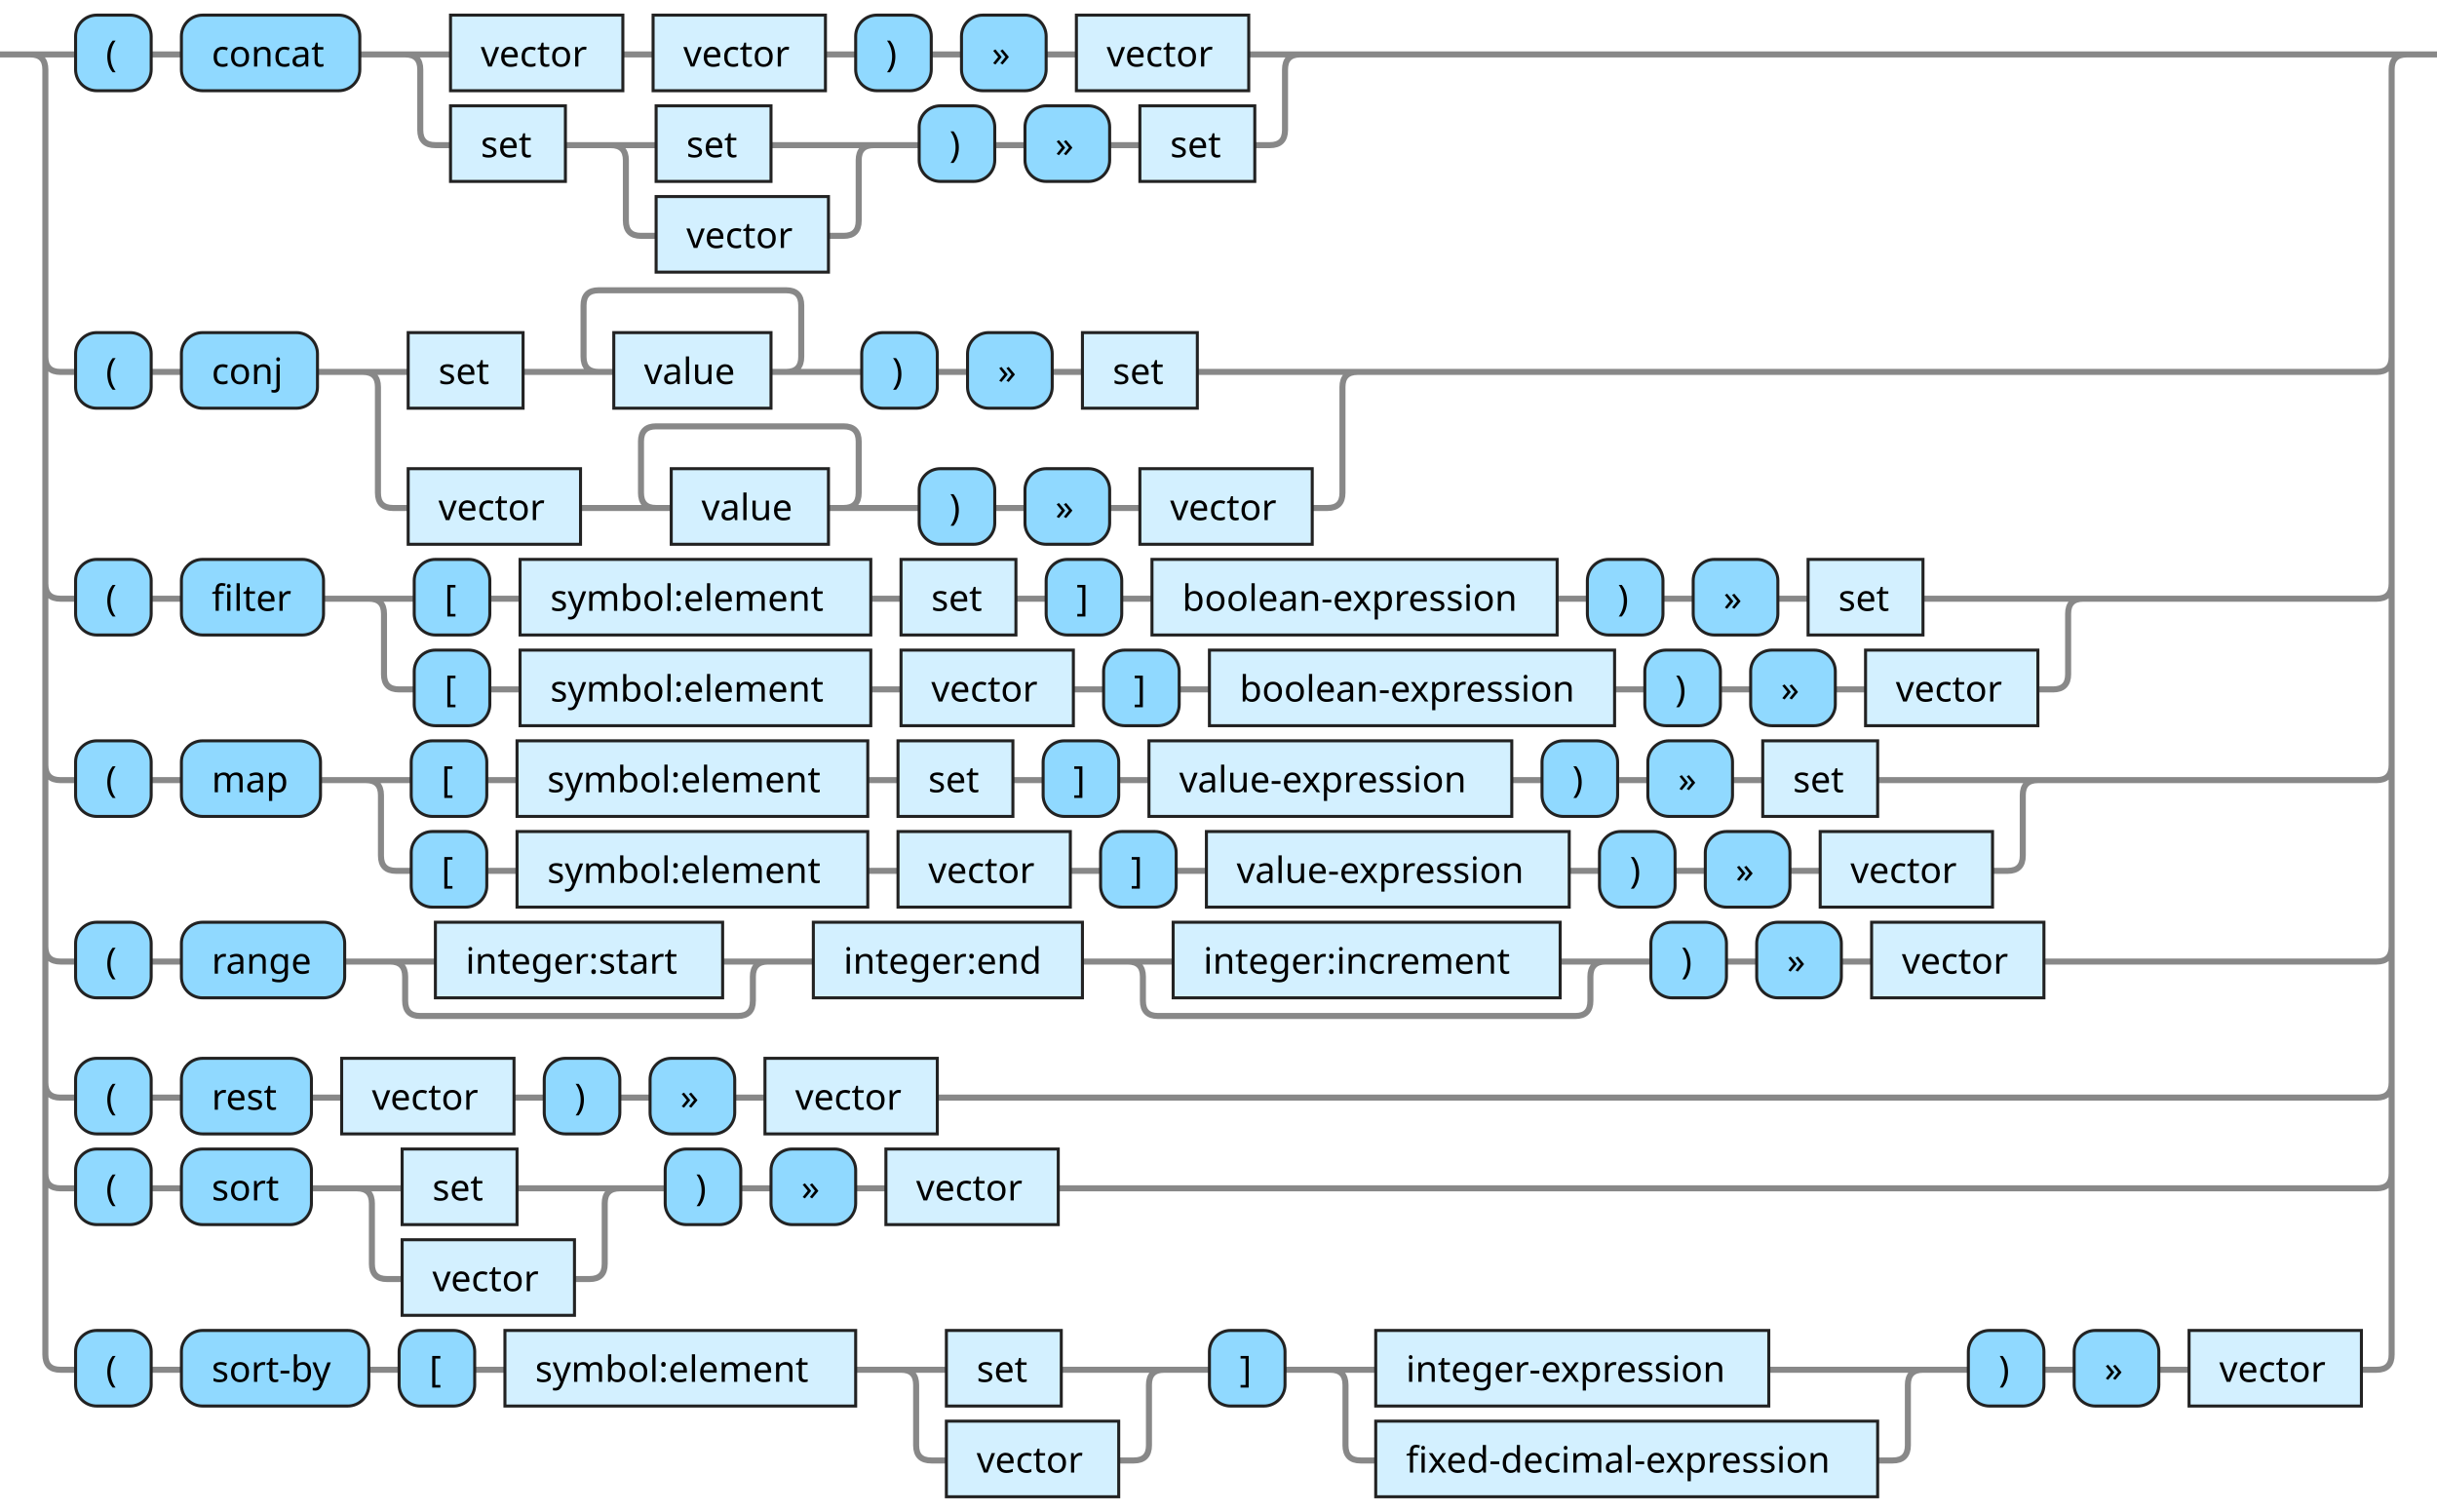
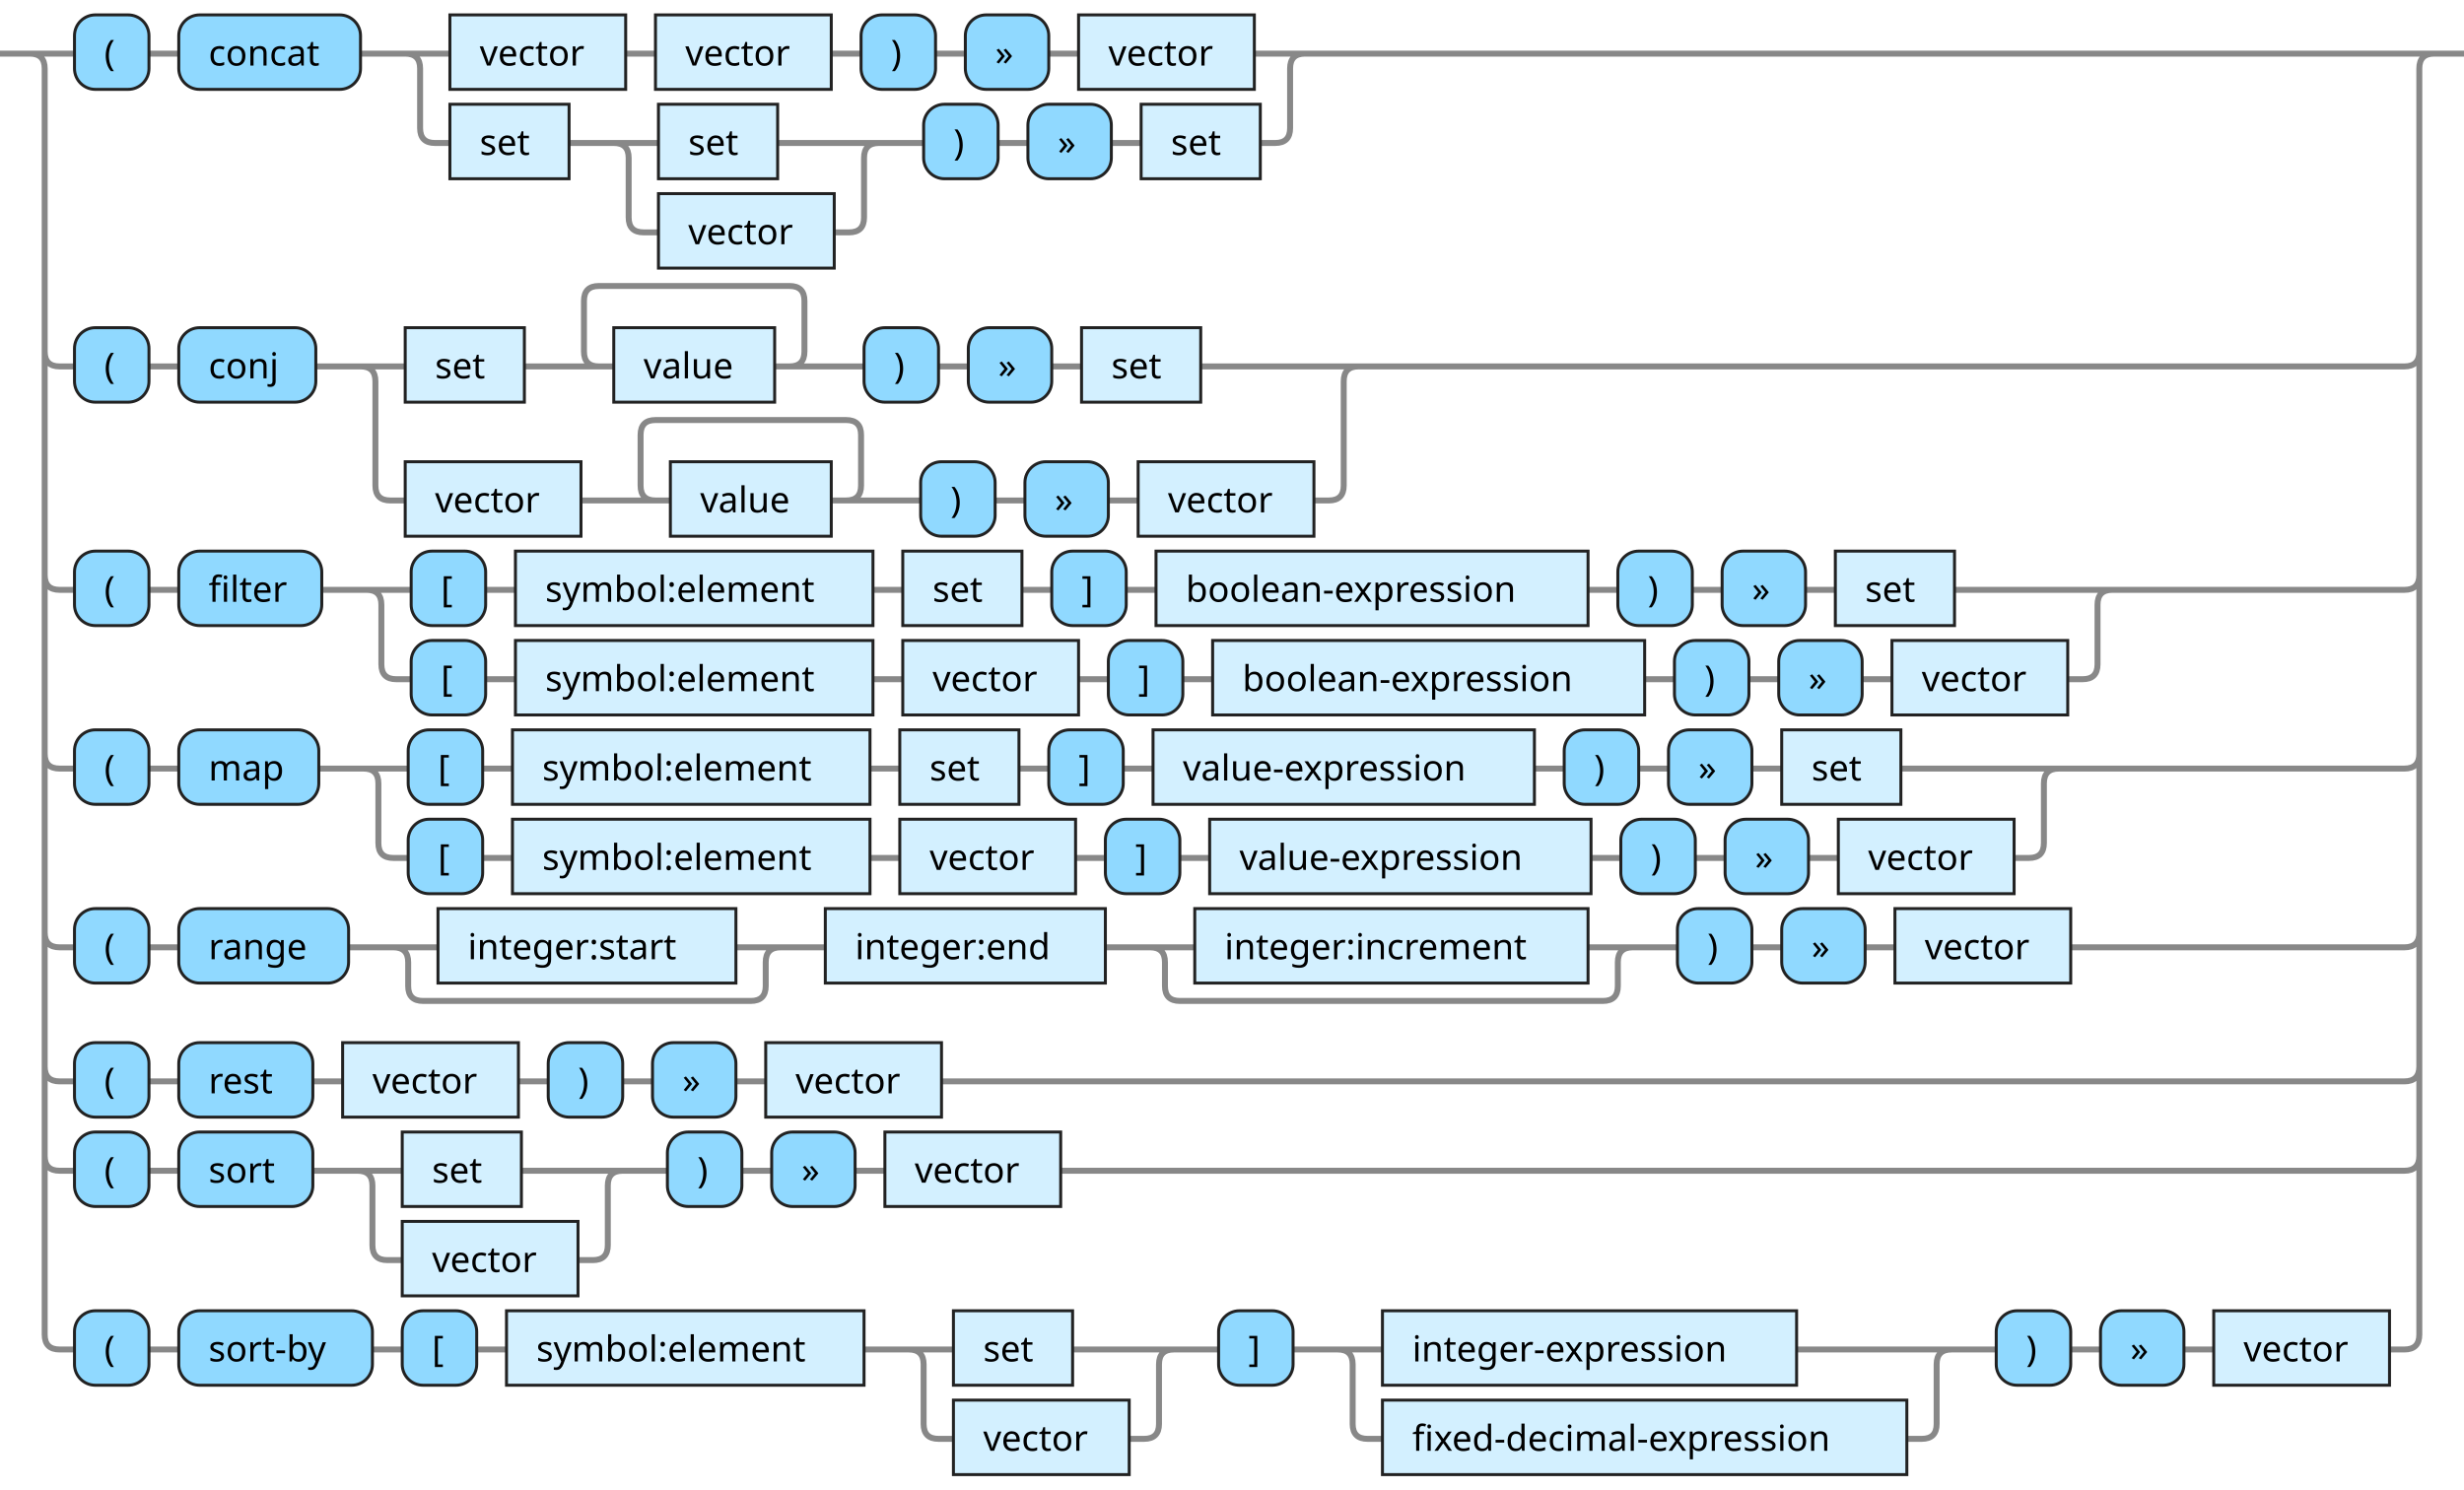
- <svg xmlns="http://www.w3.org/2000/svg" xmlns:xlink="http://www.w3.org/1999/xlink" version="1.1" width="806" height="500" viewbox="0 0 806 500">
+ <svg xmlns="http://www.w3.org/2000/svg" xmlns:xlink="http://www.w3.org/1999/xlink" version="1.1" width="827" height="500" viewbox="0 0 827 500">
  <defs>
    <style type="text/css">.c{fill: none; stroke: #888888; stroke-width: 2px;}.j{fill:#000000;font-family:Verdana,Sans-serif;font-size:12px;}.l{fill:#90d9ff;stroke:#222222;}.r{fill:#d3f0ff;stroke:#222222;}</style>
  </defs>
-   <path class="c" d="M0 18h25m25 0h10m59 0h30m57 0h10m57 0h10m25 0h10m28 0h10m57 0h22m-301 0q5 0 5 5v20q0 5 5 5h5m38 0h30m38 0h39m-92 0q5 0 5 5v20q0 5 5 5h5m57 0h5q5 0 5-5v-20q0-5 5-5m5 0h10m25 0h10m28 0h10m38 0h5q5 0 5-5v-20q0-5 5-5m5 0h366m-786 100q0 5 5 5h5m25 0h10m45 0h30m38 0h30m-5 0q-5 0-5-5v-17q0-5 5-5h62q5 0 5 5v17q0 5-5 5m-5 0h30m25 0h10m28 0h10m38 0h58m-334 0q5 0 5 5v35q0 5 5 5h5m57 0h30m-5 0q-5 0-5-5v-17q0-5 5-5h62q5 0 5 5v17q0 5-5 5m-5 0h30m25 0h10m28 0h10m57 0h5q5 0 5-5v-35q0-5 5-5m5 0h332q5 0 5-5m-776 75q0 5 5 5h5m25 0h10m47 0h30m25 0h10m116 0h10m38 0h10m25 0h10m134 0h10m25 0h10m28 0h10m38 0h58m-572 0q5 0 5 5v20q0 5 5 5h5m25 0h10m116 0h10m57 0h10m25 0h10m134 0h10m25 0h10m28 0h10m57 0h5q5 0 5-5v-20q0-5 5-5m5 0h92q5 0 5-5m-776 60q0 5 5 5h5m25 0h10m46 0h30m25 0h10m116 0h10m38 0h10m25 0h10m120 0h10m25 0h10m28 0h10m38 0h58m-558 0q5 0 5 5v20q0 5 5 5h5m25 0h10m116 0h10m57 0h10m25 0h10m120 0h10m25 0h10m28 0h10m57 0h5q5 0 5-5v-20q0-5 5-5m5 0h107q5 0 5-5m-776 60q0 5 5 5h5m25 0h10m54 0h30m95 0h20m-130 0q5 0 5 5v8q0 5 5 5h105q5 0 5-5v-8q0-5 5-5m5 0h10m89 0h30m128 0h20m-163 0q5 0 5 5v8q0 5 5 5h138q5 0 5-5v-8q0-5 5-5m5 0h10m25 0h10m28 0h10m57 0h110q5 0 5-5m-776 45q0 5 5 5h5m25 0h10m43 0h10m57 0h10m25 0h10m28 0h10m57 0h476q5 0 5-5m-776 30q0 5 5 5h5m25 0h10m43 0h30m38 0h39m-92 0q5 0 5 5v20q0 5 5 5h5m57 0h5q5 0 5-5v-20q0-5 5-5m5 0h10m25 0h10m28 0h10m57 0h436q5 0 5-5m-781-370q5 0 5 5v425q0 5 5 5h5m25 0h10m62 0h10m25 0h10m116 0h30m38 0h39m-92 0q5 0 5 5v20q0 5 5 5h5m57 0h5q5 0 5-5v-20q0-5 5-5m5 0h10m25 0h30m130 0h56m-201 0q5 0 5 5v20q0 5 5 5h5m166 0h5q5 0 5-5v-20q0-5 5-5m5 0h10m25 0h10m28 0h10m57 0h5q5 0 5-5v-425q0-5 5-5m5 0h5" />
+   <path class="c" d="M0 18h25m25 0h10m61 0h30m59 0h10m59 0h10m25 0h10m28 0h10m59 0h22m-307 0q5 0 5 5v20q0 5 5 5h5m40 0h30m40 0h39m-94 0q5 0 5 5v20q0 5 5 5h5m59 0h5q5 0 5-5v-20q0-5 5-5m5 0h10m25 0h10m28 0h10m40 0h5q5 0 5-5v-20q0-5 5-5m5 0h379m-807 100q0 5 5 5h5m25 0h10m46 0h30m40 0h30m-5 0q-5 0-5-5v-17q0-5 5-5h64q5 0 5 5v17q0 5-5 5m-5 0h30m25 0h10m28 0h10m40 0h58m-340 0q5 0 5 5v35q0 5 5 5h5m59 0h30m-5 0q-5 0-5-5v-17q0-5 5-5h64q5 0 5 5v17q0 5-5 5m-5 0h30m25 0h10m28 0h10m59 0h5q5 0 5-5v-35q0-5 5-5m5 0h346q5 0 5-5m-797 75q0 5 5 5h5m25 0h10m48 0h30m25 0h10m120 0h10m40 0h10m25 0h10m145 0h10m25 0h10m28 0h10m40 0h58m-591 0q5 0 5 5v20q0 5 5 5h5m25 0h10m120 0h10m59 0h10m25 0h10m145 0h10m25 0h10m28 0h10m59 0h5q5 0 5-5v-20q0-5 5-5m5 0h93q5 0 5-5m-797 60q0 5 5 5h5m25 0h10m47 0h30m25 0h10m120 0h10m40 0h10m25 0h10m128 0h10m25 0h10m28 0h10m40 0h58m-574 0q5 0 5 5v20q0 5 5 5h5m25 0h10m120 0h10m59 0h10m25 0h10m128 0h10m25 0h10m28 0h10m59 0h5q5 0 5-5v-20q0-5 5-5m5 0h111q5 0 5-5m-797 60q0 5 5 5h5m25 0h10m57 0h30m100 0h20m-135 0q5 0 5 5v8q0 5 5 5h110q5 0 5-5v-8q0-5 5-5m5 0h10m94 0h30m132 0h20m-167 0q5 0 5 5v8q0 5 5 5h142q5 0 5-5v-8q0-5 5-5m5 0h10m25 0h10m28 0h10m59 0h112q5 0 5-5m-797 45q0 5 5 5h5m25 0h10m45 0h10m59 0h10m25 0h10m28 0h10m59 0h491q5 0 5-5m-797 30q0 5 5 5h5m25 0h10m45 0h30m40 0h39m-94 0q5 0 5 5v20q0 5 5 5h5m59 0h5q5 0 5-5v-20q0-5 5-5m5 0h10m25 0h10m28 0h10m59 0h451q5 0 5-5m-802-370q5 0 5 5v425q0 5 5 5h5m25 0h10m65 0h10m25 0h10m120 0h30m40 0h39m-94 0q5 0 5 5v20q0 5 5 5h5m59 0h5q5 0 5-5v-20q0-5 5-5m5 0h10m25 0h30m139 0h57m-211 0q5 0 5 5v20q0 5 5 5h5m176 0h5q5 0 5-5v-20q0-5 5-5m5 0h10m25 0h10m28 0h10m59 0h5q5 0 5-5v-425q0-5 5-5m5 0h5" />
  <rect class="l" x="25" y="5" width="25" height="25" rx="7" />
  <text class="j" x="35" y="22">(</text>
-   <rect class="l" x="60" y="5" width="59" height="25" rx="7" />
+   <rect class="l" x="60" y="5" width="61" height="25" rx="7" />
  <text class="j" x="70" y="22">concat</text>
  <a xlink:href="#vector">
-     <rect class="r" x="149" y="5" width="57" height="25" />
-     <text class="j" x="159" y="22">vector</text>
-   </a>
-   <a xlink:href="#vector">
-     <rect class="r" x="216" y="5" width="57" height="25" />
-     <text class="j" x="226" y="22">vector</text>
-   </a>
-   <rect class="l" x="283" y="5" width="25" height="25" rx="7" />
-   <text class="j" x="293" y="22">)</text>
-   <rect class="l" x="318" y="5" width="28" height="25" rx="7" />
-   <text class="j" x="328" y="22">»</text>
-   <a xlink:href="#vector">
-     <rect class="r" x="356" y="5" width="57" height="25" />
-     <text class="j" x="366" y="22">vector</text>
-   </a>
-   <a xlink:href="#set">
-     <rect class="r" x="149" y="35" width="38" height="25" />
-     <text class="j" x="159" y="52">set</text>
-   </a>
-   <a xlink:href="#set">
-     <rect class="r" x="217" y="35" width="38" height="25" />
-     <text class="j" x="227" y="52">set</text>
-   </a>
-   <a xlink:href="#vector">
-     <rect class="r" x="217" y="65" width="57" height="25" />
-     <text class="j" x="227" y="82">vector</text>
-   </a>
-   <rect class="l" x="304" y="35" width="25" height="25" rx="7" />
-   <text class="j" x="314" y="52">)</text>
-   <rect class="l" x="339" y="35" width="28" height="25" rx="7" />
-   <text class="j" x="349" y="52">»</text>
-   <a xlink:href="#set">
-     <rect class="r" x="377" y="35" width="38" height="25" />
-     <text class="j" x="387" y="52">set</text>
+     <rect class="r" x="151" y="5" width="59" height="25" />
+     <text class="j" x="161" y="22">vector</text>
+   </a>
+   <a xlink:href="#vector">
+     <rect class="r" x="220" y="5" width="59" height="25" />
+     <text class="j" x="230" y="22">vector</text>
+   </a>
+   <rect class="l" x="289" y="5" width="25" height="25" rx="7" />
+   <text class="j" x="299" y="22">)</text>
+   <rect class="l" x="324" y="5" width="28" height="25" rx="7" />
+   <text class="j" x="334" y="22">»</text>
+   <a xlink:href="#vector">
+     <rect class="r" x="362" y="5" width="59" height="25" />
+     <text class="j" x="372" y="22">vector</text>
+   </a>
+   <a xlink:href="#set">
+     <rect class="r" x="151" y="35" width="40" height="25" />
+     <text class="j" x="161" y="52">set</text>
+   </a>
+   <a xlink:href="#set">
+     <rect class="r" x="221" y="35" width="40" height="25" />
+     <text class="j" x="231" y="52">set</text>
+   </a>
+   <a xlink:href="#vector">
+     <rect class="r" x="221" y="65" width="59" height="25" />
+     <text class="j" x="231" y="82">vector</text>
+   </a>
+   <rect class="l" x="310" y="35" width="25" height="25" rx="7" />
+   <text class="j" x="320" y="52">)</text>
+   <rect class="l" x="345" y="35" width="28" height="25" rx="7" />
+   <text class="j" x="355" y="52">»</text>
+   <a xlink:href="#set">
+     <rect class="r" x="383" y="35" width="40" height="25" />
+     <text class="j" x="393" y="52">set</text>
  </a>
  <rect class="l" x="25" y="110" width="25" height="25" rx="7" />
  <text class="j" x="35" y="127">(</text>
-   <rect class="l" x="60" y="110" width="45" height="25" rx="7" />
+   <rect class="l" x="60" y="110" width="46" height="25" rx="7" />
  <text class="j" x="70" y="127">conj</text>
  <a xlink:href="#set">
-     <rect class="r" x="135" y="110" width="38" height="25" />
-     <text class="j" x="145" y="127">set</text>
+     <rect class="r" x="136" y="110" width="40" height="25" />
+     <text class="j" x="146" y="127">set</text>
  </a>
  <a xlink:href="#value">
-     <rect class="r" x="203" y="110" width="52" height="25" />
-     <text class="j" x="213" y="127">value</text>
-   </a>
-   <rect class="l" x="285" y="110" width="25" height="25" rx="7" />
-   <text class="j" x="295" y="127">)</text>
-   <rect class="l" x="320" y="110" width="28" height="25" rx="7" />
-   <text class="j" x="330" y="127">»</text>
-   <a xlink:href="#set">
-     <rect class="r" x="358" y="110" width="38" height="25" />
-     <text class="j" x="368" y="127">set</text>
-   </a>
-   <a xlink:href="#vector">
-     <rect class="r" x="135" y="155" width="57" height="25" />
-     <text class="j" x="145" y="172">vector</text>
+     <rect class="r" x="206" y="110" width="54" height="25" />
+     <text class="j" x="216" y="127">value</text>
+   </a>
+   <rect class="l" x="290" y="110" width="25" height="25" rx="7" />
+   <text class="j" x="300" y="127">)</text>
+   <rect class="l" x="325" y="110" width="28" height="25" rx="7" />
+   <text class="j" x="335" y="127">»</text>
+   <a xlink:href="#set">
+     <rect class="r" x="363" y="110" width="40" height="25" />
+     <text class="j" x="373" y="127">set</text>
+   </a>
+   <a xlink:href="#vector">
+     <rect class="r" x="136" y="155" width="59" height="25" />
+     <text class="j" x="146" y="172">vector</text>
  </a>
  <a xlink:href="#value">
-     <rect class="r" x="222" y="155" width="52" height="25" />
-     <text class="j" x="232" y="172">value</text>
-   </a>
-   <rect class="l" x="304" y="155" width="25" height="25" rx="7" />
-   <text class="j" x="314" y="172">)</text>
-   <rect class="l" x="339" y="155" width="28" height="25" rx="7" />
-   <text class="j" x="349" y="172">»</text>
-   <a xlink:href="#vector">
-     <rect class="r" x="377" y="155" width="57" height="25" />
-     <text class="j" x="387" y="172">vector</text>
+     <rect class="r" x="225" y="155" width="54" height="25" />
+     <text class="j" x="235" y="172">value</text>
+   </a>
+   <rect class="l" x="309" y="155" width="25" height="25" rx="7" />
+   <text class="j" x="319" y="172">)</text>
+   <rect class="l" x="344" y="155" width="28" height="25" rx="7" />
+   <text class="j" x="354" y="172">»</text>
+   <a xlink:href="#vector">
+     <rect class="r" x="382" y="155" width="59" height="25" />
+     <text class="j" x="392" y="172">vector</text>
  </a>
  <rect class="l" x="25" y="185" width="25" height="25" rx="7" />
  <text class="j" x="35" y="202">(</text>
-   <rect class="l" x="60" y="185" width="47" height="25" rx="7" />
+   <rect class="l" x="60" y="185" width="48" height="25" rx="7" />
  <text class="j" x="70" y="202">filter</text>
-   <rect class="l" x="137" y="185" width="25" height="25" rx="7" />
-   <text class="j" x="147" y="202">[</text>
-   <a xlink:href="#symbol:element">
-     <rect class="r" x="172" y="185" width="116" height="25" />
-     <text class="j" x="182" y="202">symbol:element</text>
-   </a>
-   <a xlink:href="#set">
-     <rect class="r" x="298" y="185" width="38" height="25" />
-     <text class="j" x="308" y="202">set</text>
-   </a>
-   <rect class="l" x="346" y="185" width="25" height="25" rx="7" />
-   <text class="j" x="356" y="202">]</text>
+   <rect class="l" x="138" y="185" width="25" height="25" rx="7" />
+   <text class="j" x="148" y="202">[</text>
+   <a xlink:href="#symbol:element">
+     <rect class="r" x="173" y="185" width="120" height="25" />
+     <text class="j" x="183" y="202">symbol:element</text>
+   </a>
+   <a xlink:href="#set">
+     <rect class="r" x="303" y="185" width="40" height="25" />
+     <text class="j" x="313" y="202">set</text>
+   </a>
+   <rect class="l" x="353" y="185" width="25" height="25" rx="7" />
+   <text class="j" x="363" y="202">]</text>
  <a xlink:href="#boolean-expression">
-     <rect class="r" x="381" y="185" width="134" height="25" />
-     <text class="j" x="391" y="202">boolean-expression</text>
-   </a>
-   <rect class="l" x="525" y="185" width="25" height="25" rx="7" />
-   <text class="j" x="535" y="202">)</text>
-   <rect class="l" x="560" y="185" width="28" height="25" rx="7" />
-   <text class="j" x="570" y="202">»</text>
-   <a xlink:href="#set">
-     <rect class="r" x="598" y="185" width="38" height="25" />
-     <text class="j" x="608" y="202">set</text>
-   </a>
-   <rect class="l" x="137" y="215" width="25" height="25" rx="7" />
-   <text class="j" x="147" y="232">[</text>
-   <a xlink:href="#symbol:element">
-     <rect class="r" x="172" y="215" width="116" height="25" />
-     <text class="j" x="182" y="232">symbol:element</text>
-   </a>
-   <a xlink:href="#vector">
-     <rect class="r" x="298" y="215" width="57" height="25" />
-     <text class="j" x="308" y="232">vector</text>
-   </a>
-   <rect class="l" x="365" y="215" width="25" height="25" rx="7" />
-   <text class="j" x="375" y="232">]</text>
+     <rect class="r" x="388" y="185" width="145" height="25" />
+     <text class="j" x="398" y="202">boolean-expression</text>
+   </a>
+   <rect class="l" x="543" y="185" width="25" height="25" rx="7" />
+   <text class="j" x="553" y="202">)</text>
+   <rect class="l" x="578" y="185" width="28" height="25" rx="7" />
+   <text class="j" x="588" y="202">»</text>
+   <a xlink:href="#set">
+     <rect class="r" x="616" y="185" width="40" height="25" />
+     <text class="j" x="626" y="202">set</text>
+   </a>
+   <rect class="l" x="138" y="215" width="25" height="25" rx="7" />
+   <text class="j" x="148" y="232">[</text>
+   <a xlink:href="#symbol:element">
+     <rect class="r" x="173" y="215" width="120" height="25" />
+     <text class="j" x="183" y="232">symbol:element</text>
+   </a>
+   <a xlink:href="#vector">
+     <rect class="r" x="303" y="215" width="59" height="25" />
+     <text class="j" x="313" y="232">vector</text>
+   </a>
+   <rect class="l" x="372" y="215" width="25" height="25" rx="7" />
+   <text class="j" x="382" y="232">]</text>
  <a xlink:href="#boolean-expression">
-     <rect class="r" x="400" y="215" width="134" height="25" />
-     <text class="j" x="410" y="232">boolean-expression</text>
-   </a>
-   <rect class="l" x="544" y="215" width="25" height="25" rx="7" />
-   <text class="j" x="554" y="232">)</text>
-   <rect class="l" x="579" y="215" width="28" height="25" rx="7" />
-   <text class="j" x="589" y="232">»</text>
-   <a xlink:href="#vector">
-     <rect class="r" x="617" y="215" width="57" height="25" />
-     <text class="j" x="627" y="232">vector</text>
+     <rect class="r" x="407" y="215" width="145" height="25" />
+     <text class="j" x="417" y="232">boolean-expression</text>
+   </a>
+   <rect class="l" x="562" y="215" width="25" height="25" rx="7" />
+   <text class="j" x="572" y="232">)</text>
+   <rect class="l" x="597" y="215" width="28" height="25" rx="7" />
+   <text class="j" x="607" y="232">»</text>
+   <a xlink:href="#vector">
+     <rect class="r" x="635" y="215" width="59" height="25" />
+     <text class="j" x="645" y="232">vector</text>
  </a>
  <rect class="l" x="25" y="245" width="25" height="25" rx="7" />
  <text class="j" x="35" y="262">(</text>
-   <rect class="l" x="60" y="245" width="46" height="25" rx="7" />
+   <rect class="l" x="60" y="245" width="47" height="25" rx="7" />
  <text class="j" x="70" y="262">map</text>
-   <rect class="l" x="136" y="245" width="25" height="25" rx="7" />
-   <text class="j" x="146" y="262">[</text>
-   <a xlink:href="#symbol:element">
-     <rect class="r" x="171" y="245" width="116" height="25" />
-     <text class="j" x="181" y="262">symbol:element</text>
-   </a>
-   <a xlink:href="#set">
-     <rect class="r" x="297" y="245" width="38" height="25" />
-     <text class="j" x="307" y="262">set</text>
-   </a>
-   <rect class="l" x="345" y="245" width="25" height="25" rx="7" />
-   <text class="j" x="355" y="262">]</text>
+   <rect class="l" x="137" y="245" width="25" height="25" rx="7" />
+   <text class="j" x="147" y="262">[</text>
+   <a xlink:href="#symbol:element">
+     <rect class="r" x="172" y="245" width="120" height="25" />
+     <text class="j" x="182" y="262">symbol:element</text>
+   </a>
+   <a xlink:href="#set">
+     <rect class="r" x="302" y="245" width="40" height="25" />
+     <text class="j" x="312" y="262">set</text>
+   </a>
+   <rect class="l" x="352" y="245" width="25" height="25" rx="7" />
+   <text class="j" x="362" y="262">]</text>
  <a xlink:href="#value-expression">
-     <rect class="r" x="380" y="245" width="120" height="25" />
-     <text class="j" x="390" y="262">value-expression</text>
-   </a>
-   <rect class="l" x="510" y="245" width="25" height="25" rx="7" />
-   <text class="j" x="520" y="262">)</text>
-   <rect class="l" x="545" y="245" width="28" height="25" rx="7" />
-   <text class="j" x="555" y="262">»</text>
-   <a xlink:href="#set">
-     <rect class="r" x="583" y="245" width="38" height="25" />
-     <text class="j" x="593" y="262">set</text>
-   </a>
-   <rect class="l" x="136" y="275" width="25" height="25" rx="7" />
-   <text class="j" x="146" y="292">[</text>
-   <a xlink:href="#symbol:element">
-     <rect class="r" x="171" y="275" width="116" height="25" />
-     <text class="j" x="181" y="292">symbol:element</text>
-   </a>
-   <a xlink:href="#vector">
-     <rect class="r" x="297" y="275" width="57" height="25" />
-     <text class="j" x="307" y="292">vector</text>
-   </a>
-   <rect class="l" x="364" y="275" width="25" height="25" rx="7" />
-   <text class="j" x="374" y="292">]</text>
+     <rect class="r" x="387" y="245" width="128" height="25" />
+     <text class="j" x="397" y="262">value-expression</text>
+   </a>
+   <rect class="l" x="525" y="245" width="25" height="25" rx="7" />
+   <text class="j" x="535" y="262">)</text>
+   <rect class="l" x="560" y="245" width="28" height="25" rx="7" />
+   <text class="j" x="570" y="262">»</text>
+   <a xlink:href="#set">
+     <rect class="r" x="598" y="245" width="40" height="25" />
+     <text class="j" x="608" y="262">set</text>
+   </a>
+   <rect class="l" x="137" y="275" width="25" height="25" rx="7" />
+   <text class="j" x="147" y="292">[</text>
+   <a xlink:href="#symbol:element">
+     <rect class="r" x="172" y="275" width="120" height="25" />
+     <text class="j" x="182" y="292">symbol:element</text>
+   </a>
+   <a xlink:href="#vector">
+     <rect class="r" x="302" y="275" width="59" height="25" />
+     <text class="j" x="312" y="292">vector</text>
+   </a>
+   <rect class="l" x="371" y="275" width="25" height="25" rx="7" />
+   <text class="j" x="381" y="292">]</text>
  <a xlink:href="#value-expression">
-     <rect class="r" x="399" y="275" width="120" height="25" />
-     <text class="j" x="409" y="292">value-expression</text>
-   </a>
-   <rect class="l" x="529" y="275" width="25" height="25" rx="7" />
-   <text class="j" x="539" y="292">)</text>
-   <rect class="l" x="564" y="275" width="28" height="25" rx="7" />
-   <text class="j" x="574" y="292">»</text>
-   <a xlink:href="#vector">
-     <rect class="r" x="602" y="275" width="57" height="25" />
-     <text class="j" x="612" y="292">vector</text>
+     <rect class="r" x="406" y="275" width="128" height="25" />
+     <text class="j" x="416" y="292">value-expression</text>
+   </a>
+   <rect class="l" x="544" y="275" width="25" height="25" rx="7" />
+   <text class="j" x="554" y="292">)</text>
+   <rect class="l" x="579" y="275" width="28" height="25" rx="7" />
+   <text class="j" x="589" y="292">»</text>
+   <a xlink:href="#vector">
+     <rect class="r" x="617" y="275" width="59" height="25" />
+     <text class="j" x="627" y="292">vector</text>
  </a>
  <rect class="l" x="25" y="305" width="25" height="25" rx="7" />
  <text class="j" x="35" y="322">(</text>
-   <rect class="l" x="60" y="305" width="54" height="25" rx="7" />
+   <rect class="l" x="60" y="305" width="57" height="25" rx="7" />
  <text class="j" x="70" y="322">range</text>
  <a xlink:href="#integer:start">
-     <rect class="r" x="144" y="305" width="95" height="25" />
-     <text class="j" x="154" y="322">integer:start</text>
+     <rect class="r" x="147" y="305" width="100" height="25" />
+     <text class="j" x="157" y="322">integer:start</text>
  </a>
  <a xlink:href="#integer:end">
-     <rect class="r" x="269" y="305" width="89" height="25" />
-     <text class="j" x="279" y="322">integer:end</text>
+     <rect class="r" x="277" y="305" width="94" height="25" />
+     <text class="j" x="287" y="322">integer:end</text>
  </a>
  <a xlink:href="#integer:increment">
-     <rect class="r" x="388" y="305" width="128" height="25" />
-     <text class="j" x="398" y="322">integer:increment</text>
-   </a>
-   <rect class="l" x="546" y="305" width="25" height="25" rx="7" />
-   <text class="j" x="556" y="322">)</text>
-   <rect class="l" x="581" y="305" width="28" height="25" rx="7" />
-   <text class="j" x="591" y="322">»</text>
-   <a xlink:href="#vector">
-     <rect class="r" x="619" y="305" width="57" height="25" />
-     <text class="j" x="629" y="322">vector</text>
+     <rect class="r" x="401" y="305" width="132" height="25" />
+     <text class="j" x="411" y="322">integer:increment</text>
+   </a>
+   <rect class="l" x="563" y="305" width="25" height="25" rx="7" />
+   <text class="j" x="573" y="322">)</text>
+   <rect class="l" x="598" y="305" width="28" height="25" rx="7" />
+   <text class="j" x="608" y="322">»</text>
+   <a xlink:href="#vector">
+     <rect class="r" x="636" y="305" width="59" height="25" />
+     <text class="j" x="646" y="322">vector</text>
  </a>
  <rect class="l" x="25" y="350" width="25" height="25" rx="7" />
  <text class="j" x="35" y="367">(</text>
-   <rect class="l" x="60" y="350" width="43" height="25" rx="7" />
+   <rect class="l" x="60" y="350" width="45" height="25" rx="7" />
  <text class="j" x="70" y="367">rest</text>
  <a xlink:href="#vector">
-     <rect class="r" x="113" y="350" width="57" height="25" />
-     <text class="j" x="123" y="367">vector</text>
-   </a>
-   <rect class="l" x="180" y="350" width="25" height="25" rx="7" />
-   <text class="j" x="190" y="367">)</text>
-   <rect class="l" x="215" y="350" width="28" height="25" rx="7" />
-   <text class="j" x="225" y="367">»</text>
-   <a xlink:href="#vector">
-     <rect class="r" x="253" y="350" width="57" height="25" />
-     <text class="j" x="263" y="367">vector</text>
+     <rect class="r" x="115" y="350" width="59" height="25" />
+     <text class="j" x="125" y="367">vector</text>
+   </a>
+   <rect class="l" x="184" y="350" width="25" height="25" rx="7" />
+   <text class="j" x="194" y="367">)</text>
+   <rect class="l" x="219" y="350" width="28" height="25" rx="7" />
+   <text class="j" x="229" y="367">»</text>
+   <a xlink:href="#vector">
+     <rect class="r" x="257" y="350" width="59" height="25" />
+     <text class="j" x="267" y="367">vector</text>
  </a>
  <rect class="l" x="25" y="380" width="25" height="25" rx="7" />
  <text class="j" x="35" y="397">(</text>
-   <rect class="l" x="60" y="380" width="43" height="25" rx="7" />
+   <rect class="l" x="60" y="380" width="45" height="25" rx="7" />
  <text class="j" x="70" y="397">sort</text>
  <a xlink:href="#set">
-     <rect class="r" x="133" y="380" width="38" height="25" />
-     <text class="j" x="143" y="397">set</text>
-   </a>
-   <a xlink:href="#vector">
-     <rect class="r" x="133" y="410" width="57" height="25" />
-     <text class="j" x="143" y="427">vector</text>
-   </a>
-   <rect class="l" x="220" y="380" width="25" height="25" rx="7" />
-   <text class="j" x="230" y="397">)</text>
-   <rect class="l" x="255" y="380" width="28" height="25" rx="7" />
-   <text class="j" x="265" y="397">»</text>
-   <a xlink:href="#vector">
-     <rect class="r" x="293" y="380" width="57" height="25" />
-     <text class="j" x="303" y="397">vector</text>
+     <rect class="r" x="135" y="380" width="40" height="25" />
+     <text class="j" x="145" y="397">set</text>
+   </a>
+   <a xlink:href="#vector">
+     <rect class="r" x="135" y="410" width="59" height="25" />
+     <text class="j" x="145" y="427">vector</text>
+   </a>
+   <rect class="l" x="224" y="380" width="25" height="25" rx="7" />
+   <text class="j" x="234" y="397">)</text>
+   <rect class="l" x="259" y="380" width="28" height="25" rx="7" />
+   <text class="j" x="269" y="397">»</text>
+   <a xlink:href="#vector">
+     <rect class="r" x="297" y="380" width="59" height="25" />
+     <text class="j" x="307" y="397">vector</text>
  </a>
  <rect class="l" x="25" y="440" width="25" height="25" rx="7" />
  <text class="j" x="35" y="457">(</text>
-   <rect class="l" x="60" y="440" width="62" height="25" rx="7" />
+   <rect class="l" x="60" y="440" width="65" height="25" rx="7" />
  <text class="j" x="70" y="457">sort-by</text>
-   <rect class="l" x="132" y="440" width="25" height="25" rx="7" />
-   <text class="j" x="142" y="457">[</text>
-   <a xlink:href="#symbol:element">
-     <rect class="r" x="167" y="440" width="116" height="25" />
-     <text class="j" x="177" y="457">symbol:element</text>
-   </a>
-   <a xlink:href="#set">
-     <rect class="r" x="313" y="440" width="38" height="25" />
-     <text class="j" x="323" y="457">set</text>
-   </a>
-   <a xlink:href="#vector">
-     <rect class="r" x="313" y="470" width="57" height="25" />
-     <text class="j" x="323" y="487">vector</text>
-   </a>
-   <rect class="l" x="400" y="440" width="25" height="25" rx="7" />
-   <text class="j" x="410" y="457">]</text>
+   <rect class="l" x="135" y="440" width="25" height="25" rx="7" />
+   <text class="j" x="145" y="457">[</text>
+   <a xlink:href="#symbol:element">
+     <rect class="r" x="170" y="440" width="120" height="25" />
+     <text class="j" x="180" y="457">symbol:element</text>
+   </a>
+   <a xlink:href="#set">
+     <rect class="r" x="320" y="440" width="40" height="25" />
+     <text class="j" x="330" y="457">set</text>
+   </a>
+   <a xlink:href="#vector">
+     <rect class="r" x="320" y="470" width="59" height="25" />
+     <text class="j" x="330" y="487">vector</text>
+   </a>
+   <rect class="l" x="409" y="440" width="25" height="25" rx="7" />
+   <text class="j" x="419" y="457">]</text>
  <a xlink:href="#integer-expression">
-     <rect class="r" x="455" y="440" width="130" height="25" />
-     <text class="j" x="465" y="457">integer-expression</text>
+     <rect class="r" x="464" y="440" width="139" height="25" />
+     <text class="j" x="474" y="457">integer-expression</text>
  </a>
  <a xlink:href="#fixed-decimal-expression">
-     <rect class="r" x="455" y="470" width="166" height="25" />
-     <text class="j" x="465" y="487">fixed-decimal-expression</text>
-   </a>
-   <rect class="l" x="651" y="440" width="25" height="25" rx="7" />
-   <text class="j" x="661" y="457">)</text>
-   <rect class="l" x="686" y="440" width="28" height="25" rx="7" />
-   <text class="j" x="696" y="457">»</text>
-   <a xlink:href="#vector">
-     <rect class="r" x="724" y="440" width="57" height="25" />
-     <text class="j" x="734" y="457">vector</text>
+     <rect class="r" x="464" y="470" width="176" height="25" />
+     <text class="j" x="474" y="487">fixed-decimal-expression</text>
+   </a>
+   <rect class="l" x="670" y="440" width="25" height="25" rx="7" />
+   <text class="j" x="680" y="457">)</text>
+   <rect class="l" x="705" y="440" width="28" height="25" rx="7" />
+   <text class="j" x="715" y="457">»</text>
+   <a xlink:href="#vector">
+     <rect class="r" x="743" y="440" width="59" height="25" />
+     <text class="j" x="753" y="457">vector</text>
  </a>
</svg>
